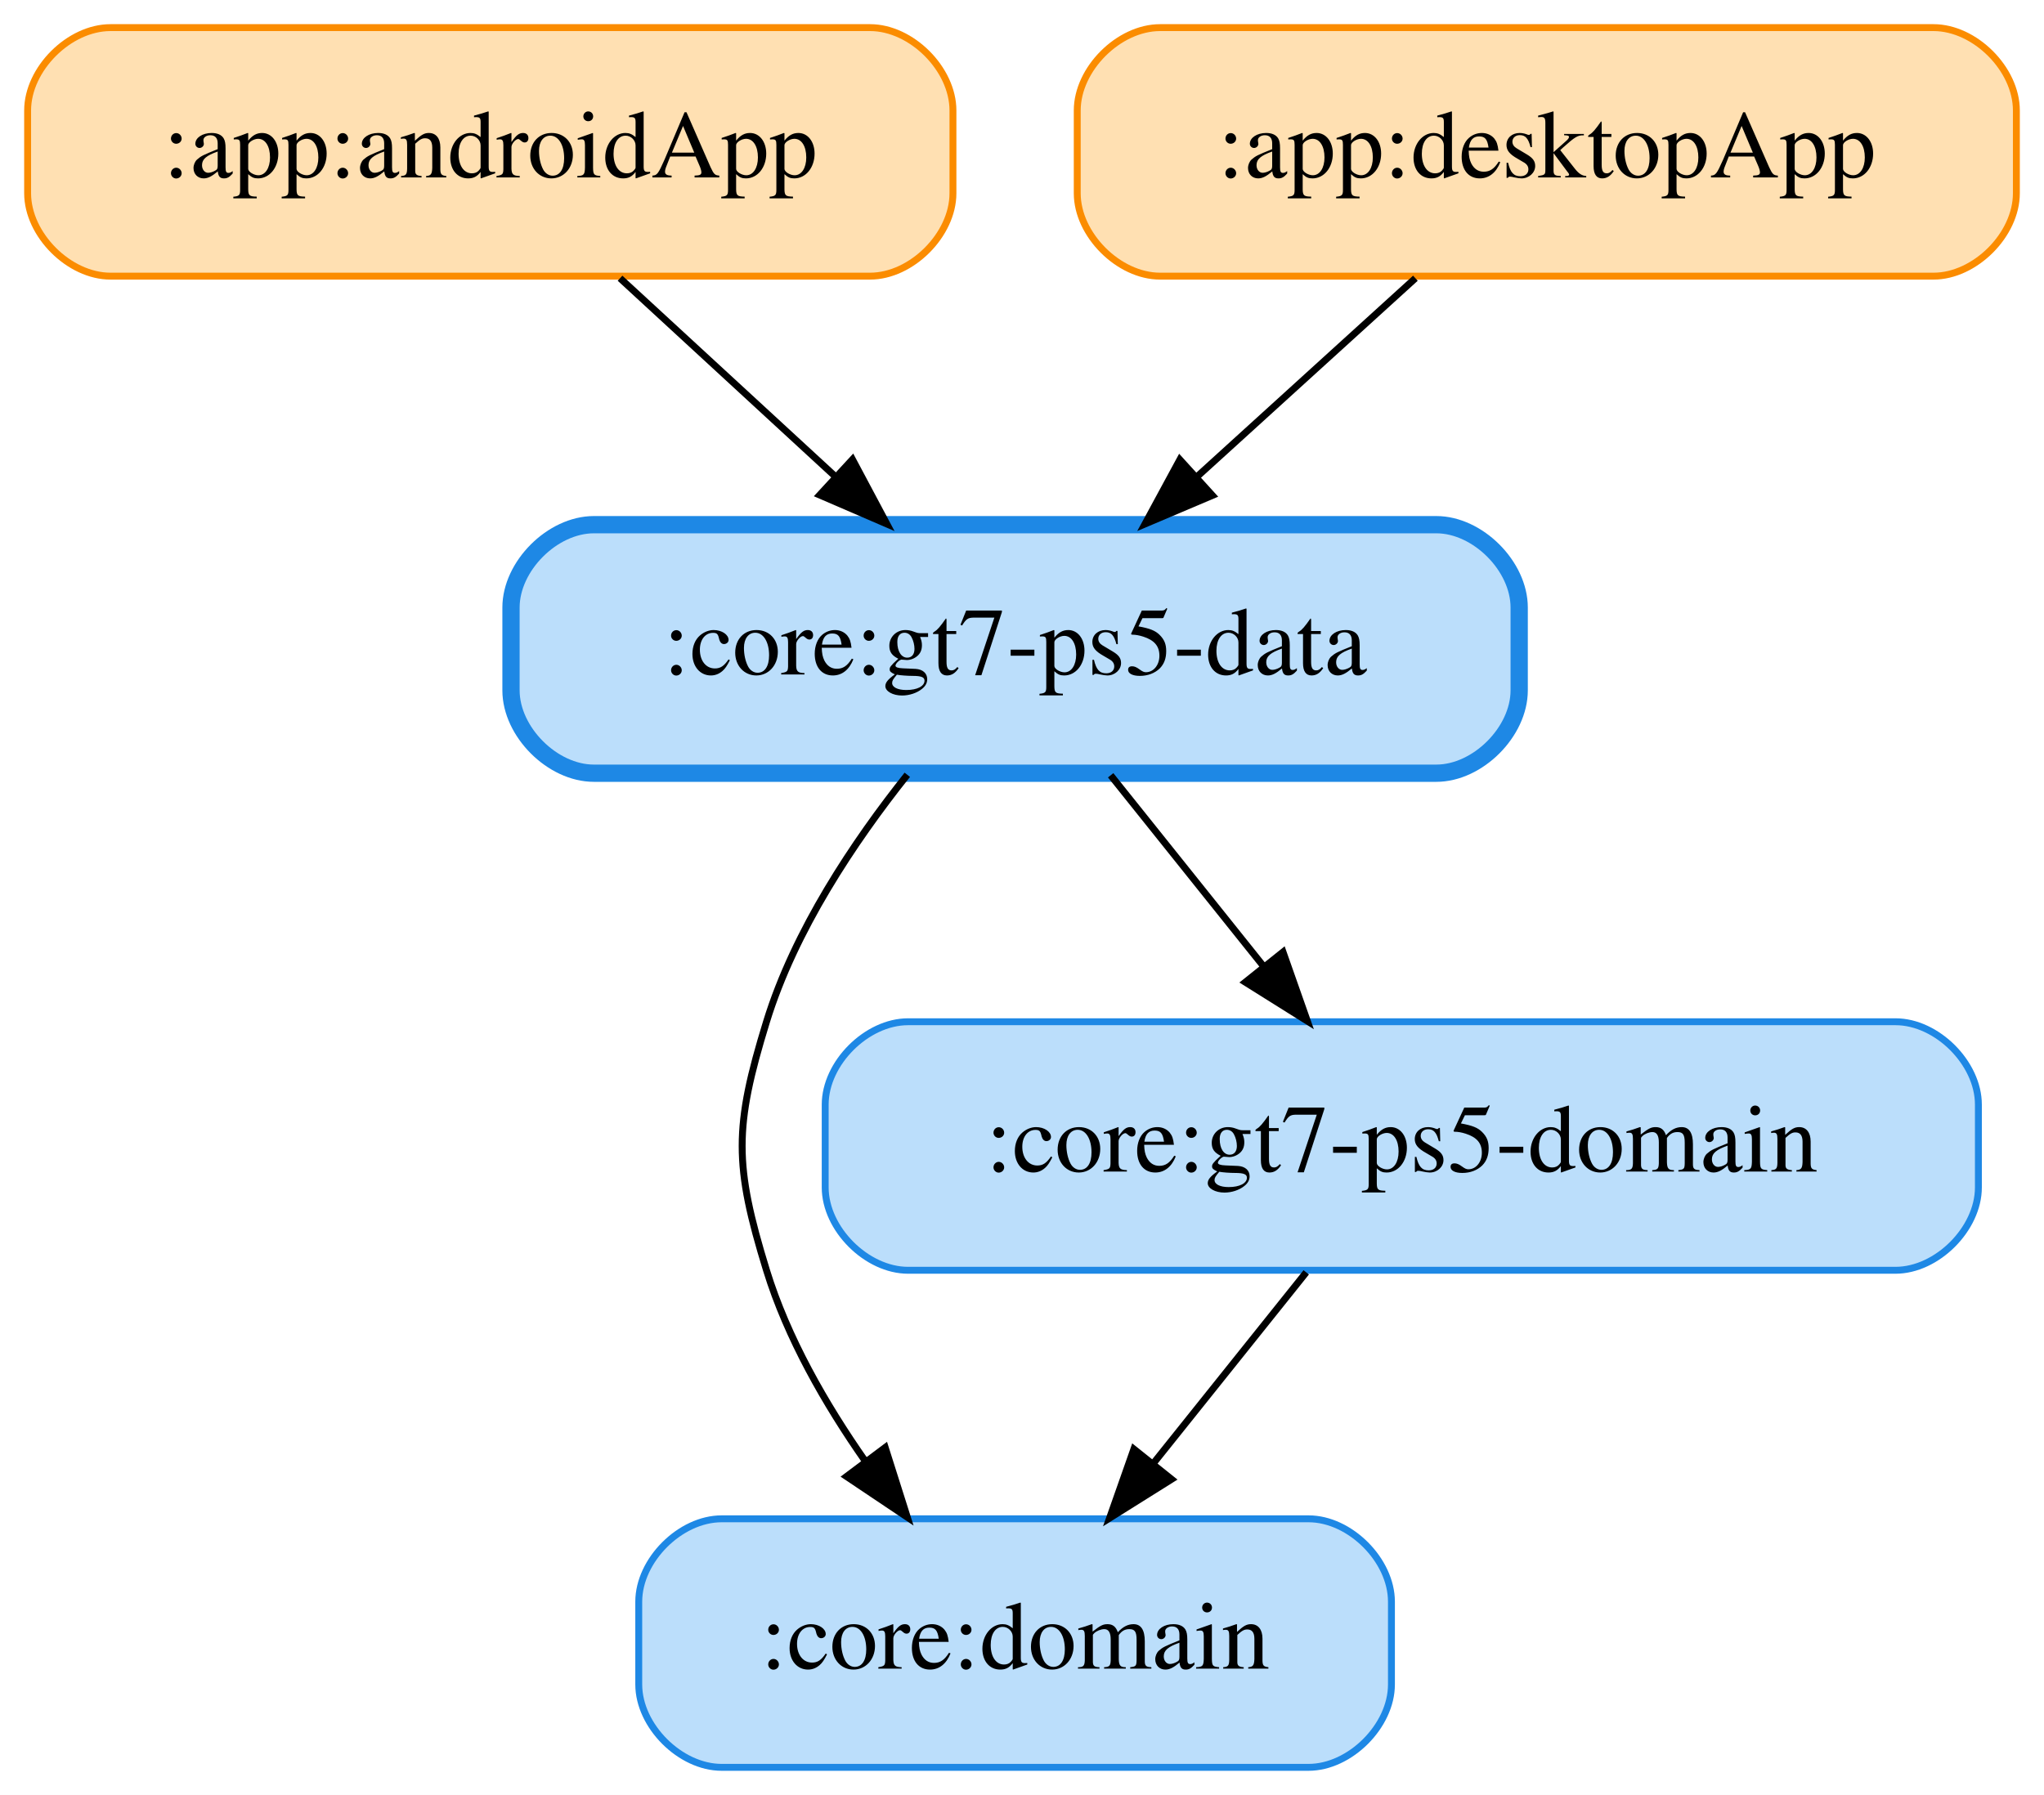
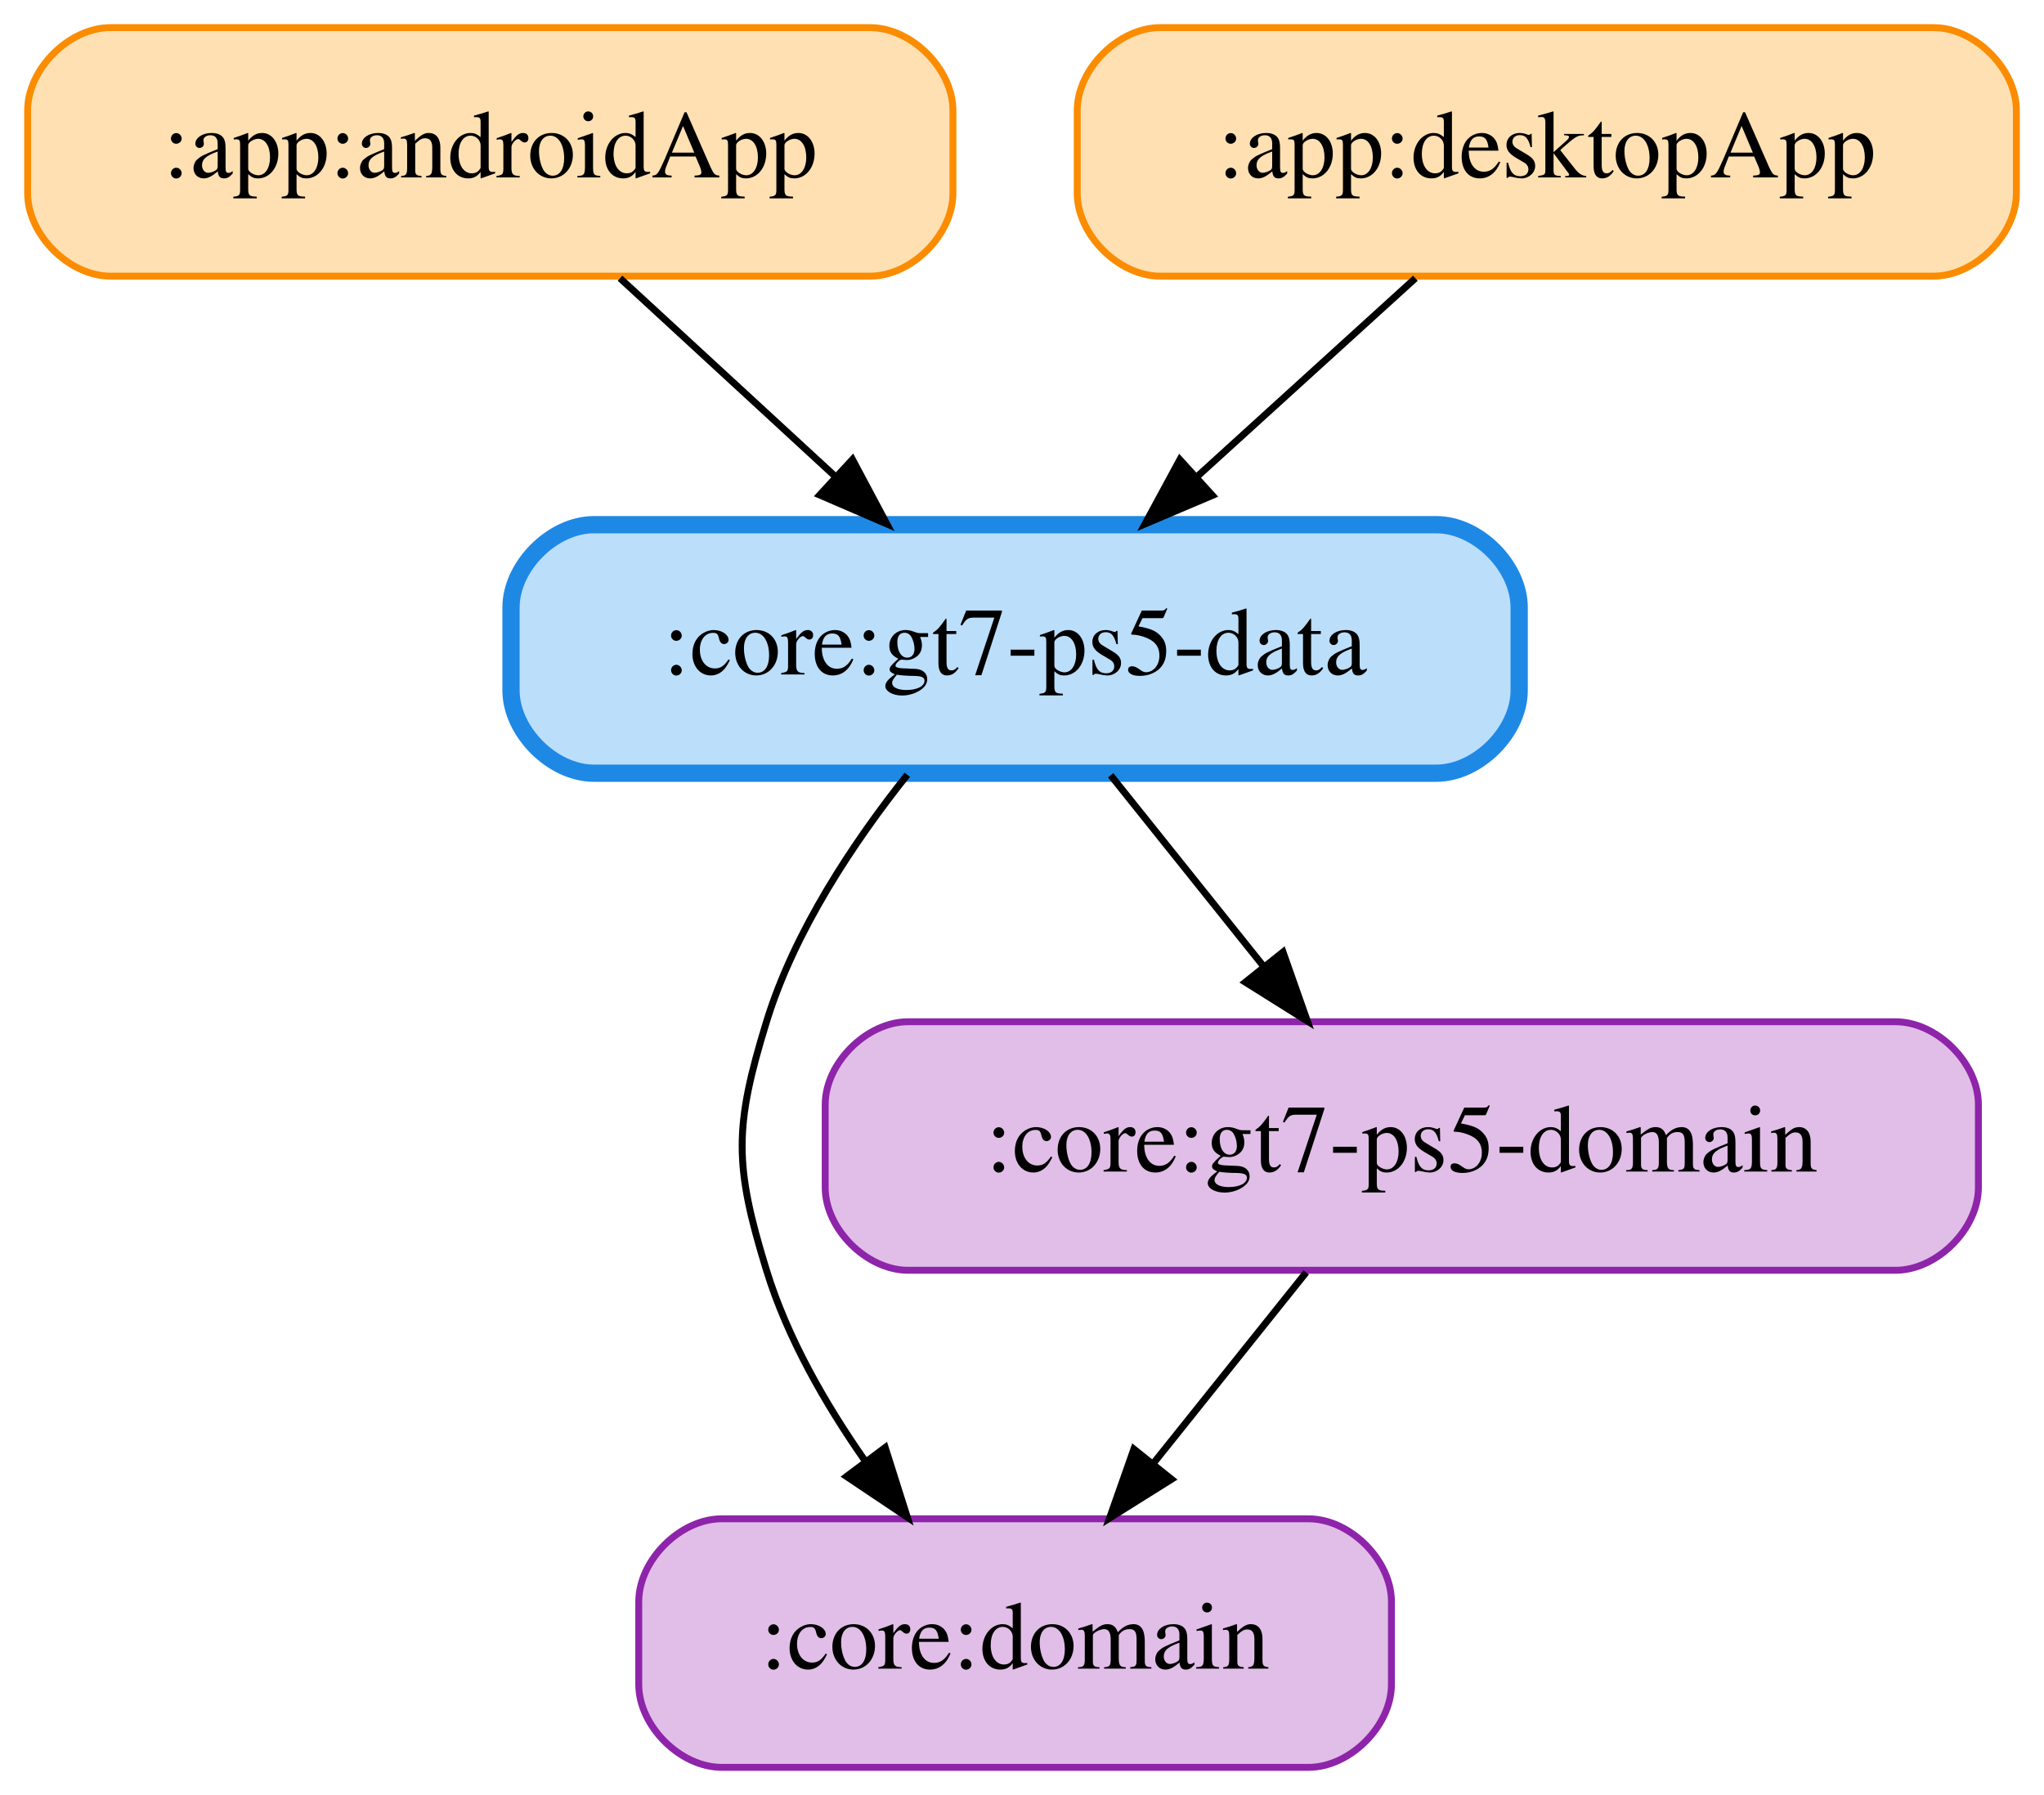
<svg xmlns="http://www.w3.org/2000/svg" width="296pt" height="260pt" viewBox="0.00 0.00 296.00 260.00">
  <g id="graph0" class="graph" transform="scale(1 1) rotate(0) translate(4 256)">
    <polygon fill="white" stroke="transparent" points="-4,4 -4,-256 292,-256 292,4 -4,4" />
    <g id="node1" class="node">
      <path fill="#ffe0b2" stroke="#fb8c00" d="M122,-252C122,-252 12,-252 12,-252 6,-252 0,-246 0,-240 0,-240 0,-228 0,-228 0,-222 6,-216 12,-216 12,-216 122,-216 122,-216 128,-216 134,-222 134,-228 134,-228 134,-240 134,-240 134,-246 128,-252 122,-252" />
      <text text-anchor="middle" x="67" y="-230.3" font-family="Times,serif" font-size="14.00">:app:androidApp</text>
    </g>
    <g id="node4" class="node">
      <path fill="#bbdefb" stroke="#1e88e5" stroke-width="2.5" d="M204,-180C204,-180 82,-180 82,-180 76,-180 70,-174 70,-168 70,-168 70,-156 70,-156 70,-150 76,-144 82,-144 82,-144 204,-144 204,-144 210,-144 216,-150 216,-156 216,-156 216,-168 216,-168 216,-174 210,-180 204,-180" />
      <text text-anchor="middle" x="143" y="-158.3" font-family="Times,serif" font-size="14.00">:core:gt7-ps5-data</text>
    </g>
    <g id="edge1" class="edge">
      <path fill="none" stroke="black" d="M85.79,-215.7C95.17,-207.05 106.68,-196.45 116.91,-187.03" />
      <polygon fill="black" stroke="black" points="119.45,-189.45 124.43,-180.1 114.7,-184.3 119.45,-189.45" />
    </g>
    <g id="node2" class="node">
      <path fill="#ffe0b2" stroke="#fb8c00" d="M276,-252C276,-252 164,-252 164,-252 158,-252 152,-246 152,-240 152,-240 152,-228 152,-228 152,-222 158,-216 164,-216 164,-216 276,-216 276,-216 282,-216 288,-222 288,-228 288,-228 288,-240 288,-240 288,-246 282,-252 276,-252" />
      <text text-anchor="middle" x="220" y="-230.3" font-family="Times,serif" font-size="14.00">:app:desktopApp</text>
    </g>
    <g id="edge2" class="edge">
      <path fill="none" stroke="black" d="M200.97,-215.7C191.46,-207.05 179.79,-196.45 169.43,-187.03" />
      <polygon fill="black" stroke="black" points="171.57,-184.24 161.81,-180.1 166.86,-189.42 171.57,-184.24" />
    </g>
    <g id="node3" class="node">
-       <path fill="#bbdefb" stroke="#1e88e5" d="M185.5,-36C185.5,-36 100.5,-36 100.5,-36 94.5,-36 88.5,-30 88.5,-24 88.5,-24 88.5,-12 88.5,-12 88.5,-6 94.5,0 100.5,0 100.5,0 185.5,0 185.5,0 191.5,0 197.5,-6 197.5,-12 197.5,-12 197.5,-24 197.5,-24 197.5,-30 191.5,-36 185.5,-36" />
+       <path fill="#e1bee7" stroke="#8e24aa" d="M185.5,-36C185.5,-36 100.5,-36 100.5,-36 94.5,-36 88.5,-30 88.5,-24 88.5,-24 88.5,-12 88.5,-12 88.5,-6 94.5,0 100.5,0 100.5,0 185.5,0 185.5,0 191.5,0 197.5,-6 197.5,-12 197.5,-12 197.5,-24 197.5,-24 197.5,-30 191.5,-36 185.5,-36" />
      <text text-anchor="middle" x="143" y="-14.3" font-family="Times,serif" font-size="14.00">:core:domain</text>
    </g>
    <g id="edge3" class="edge">
      <path fill="none" stroke="black" d="M127.39,-143.77C119.63,-134.03 111.05,-121.18 107,-108 102.3,-92.71 102.3,-87.29 107,-72 110.01,-62.22 115.51,-52.62 121.32,-44.33" />
      <polygon fill="black" stroke="black" points="124.19,-46.33 127.39,-36.23 118.59,-42.13 124.19,-46.33" />
    </g>
    <g id="node5" class="node">
-       <path fill="#bbdefb" stroke="#1e88e5" d="M270.5,-108C270.5,-108 127.5,-108 127.5,-108 121.5,-108 115.5,-102 115.5,-96 115.5,-96 115.5,-84 115.5,-84 115.5,-78 121.5,-72 127.5,-72 127.5,-72 270.5,-72 270.5,-72 276.5,-72 282.5,-78 282.5,-84 282.5,-84 282.5,-96 282.5,-96 282.5,-102 276.5,-108 270.5,-108" />
+       <path fill="#e1bee7" stroke="#8e24aa" d="M270.5,-108C270.5,-108 127.5,-108 127.5,-108 121.5,-108 115.5,-102 115.5,-96 115.5,-96 115.5,-84 115.5,-84 115.5,-78 121.5,-72 127.5,-72 127.5,-72 270.5,-72 270.5,-72 276.5,-72 282.5,-78 282.5,-84 282.5,-84 282.5,-96 282.5,-96 282.5,-102 276.5,-108 270.5,-108" />
      <text text-anchor="middle" x="199" y="-86.3" font-family="Times,serif" font-size="14.00">:core:gt7-ps5-domain</text>
    </g>
    <g id="edge4" class="edge">
      <path fill="none" stroke="black" d="M156.84,-143.7C163.49,-135.39 171.58,-125.28 178.89,-116.14" />
      <polygon fill="black" stroke="black" points="181.8,-118.1 185.32,-108.1 176.34,-113.73 181.8,-118.1" />
    </g>
    <g id="edge5" class="edge">
      <path fill="none" stroke="black" d="M185.16,-71.7C178.51,-63.39 170.42,-53.28 163.11,-44.14" />
      <polygon fill="black" stroke="black" points="165.66,-41.73 156.68,-36.1 160.2,-46.1 165.66,-41.73" />
    </g>
  </g>
</svg>
